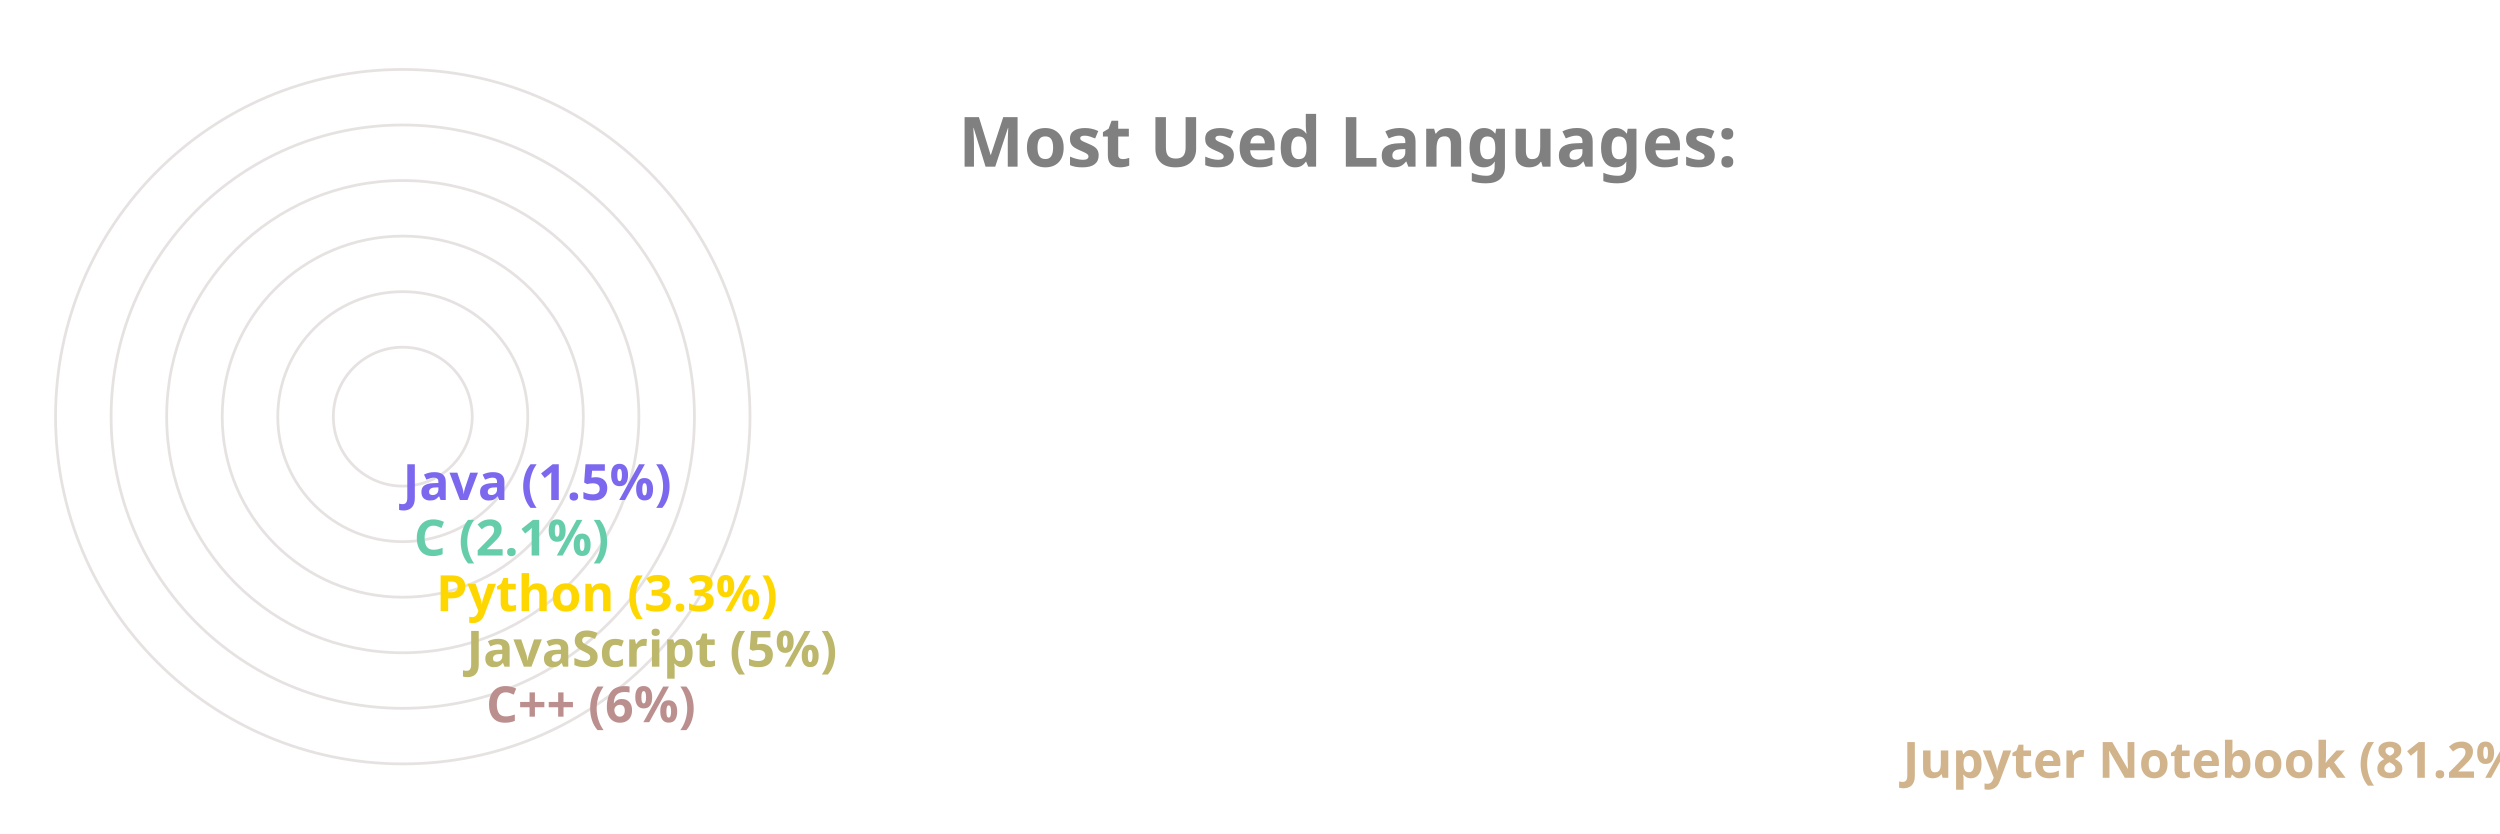
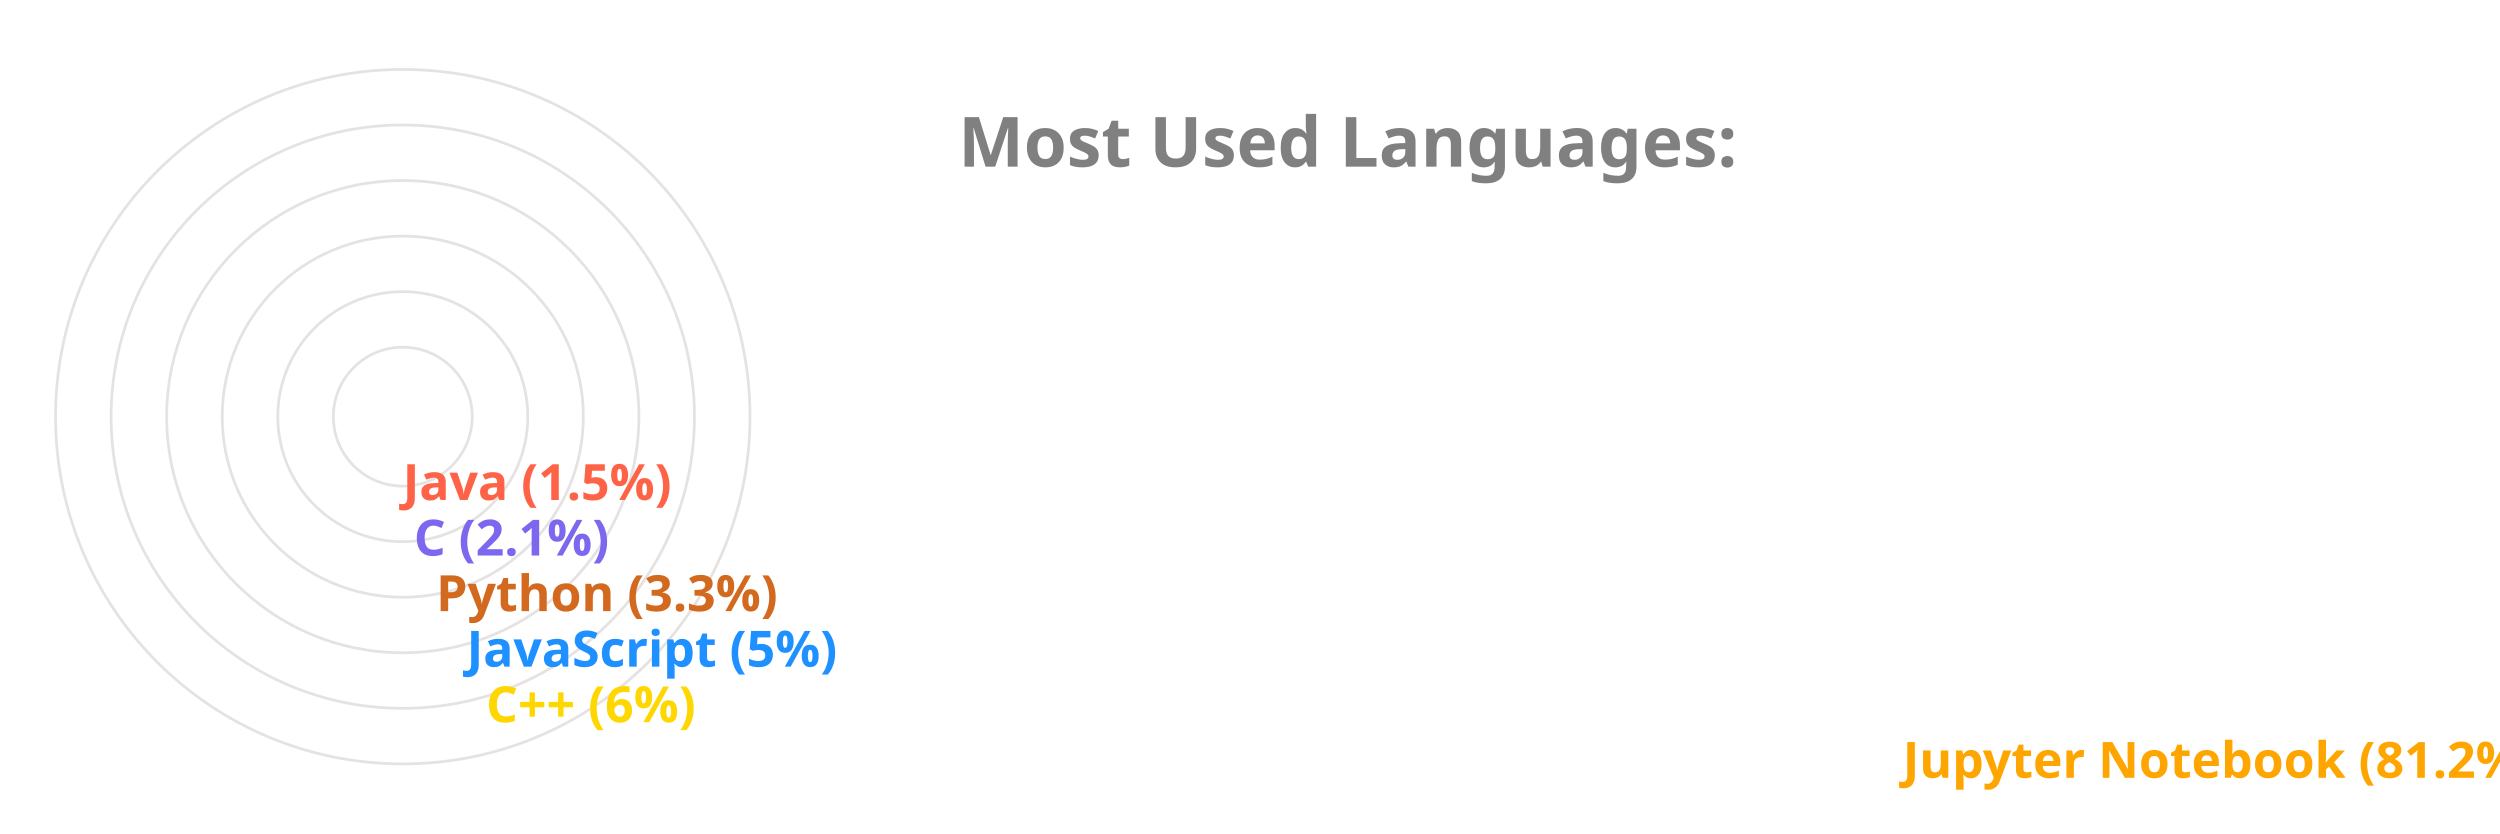
<svg xmlns="http://www.w3.org/2000/svg" viewBox="0 0 650 300" height="200px" width="600px">
  <style>
		.label {
			font: bold 25px sans-serif;
			color: #404040;
			-webkit-text-stroke: 1px white;
	  	}
		.name {
			font: bold 18px sans-serif;
			color: #404040;
	  	}

		.line {
			stroke-dasharray: 1000;
			stroke-dashoffset: 1000;
			animation: dash 3.5s ease-in-out forwards;	
			animation-iteration-count: infinite;
			animation-direction: alternate-reverse;
		}

		.path {
			stroke-dasharray: 1000;
			stroke-dashoffset: 1000;
			animation: dash 3.5s ease-in-out forwards;	
			animation-iteration-count: infinite;
			animation-direction: alternate-reverse;
		}
		  
		@keyframes dash {
			to {
				stroke-dashoffset: 0;
			}
		}

	</style>
  <g stroke="#E6E2E1" fill="none" stroke-width="1">
    <circle cx="20" cy="150" r="125" />
    <circle cx="20" cy="150" r="105" />
    <circle cx="20" cy="150" r="85" />
    <circle cx="20" cy="150" r="65" />
    <circle cx="20" cy="150" r="45" />
    <circle cx="20" cy="150" r="25" />
  </g>
  <g fill="none" stroke-width="20" class="line">
-     <line x2="550" y2="275" x1="20" y1="275" stroke="Tan" />
-     <line x2="40" y2="255" x1="20" y1="255" stroke="RosyBrown" />
-     <line x2="33" y2="235" x1="20" y1="235" stroke="DarkKhaki" />
-     <line x2="22" y2="215" x1="20" y1="215" stroke="Gold" />
-     <line x2="14" y2="195" x1="20" y1="195" stroke="MediumAquaMarine" />
-     <line x2="10" y2="175" x1="20" y1="175" stroke="MediumSlateBlue" />
+     <line x2="550" y2="275" x1="20" y1="275" stroke="Orange" />
+     <line x2="40" y2="255" x1="20" y1="255" stroke="Gold" />
+     <line x2="33" y2="235" x1="20" y1="235" stroke="DodgerBlue" />
+     <line x2="22" y2="215" x1="20" y1="215" stroke="Chocolate" />
+     <line x2="14" y2="195" x1="20" y1="195" stroke="MediumSlateBlue" />
+     <line x2="10" y2="175" x1="20" y1="175" stroke="Tomato" />
  </g>
  <g fill="none" stroke-width="20" stroke-linecap="round" class="path">
-     <path d="M 20 275 A 125 125 45 0 1 0 26" stroke="Tan" />
-     <path d="M 20 255 A 105 105 45 0 1 -84 139" stroke="RosyBrown" />
-     <path d="M 20 235 A 85 85 45 0 1 -64 142" stroke="DarkKhaki" />
-     <path d="M 20 215 A 65 65 45 0 1 -44 146" stroke="Gold" />
-     <path d="M 20 195 A 45 45 45 0 1 -24 148" stroke="MediumAquaMarine" />
-     <path d="M 20 175 A 25 25 45 0 1 -4 149" stroke="MediumSlateBlue" />
+     <path d="M 20 275 A 125 125 45 0 1 0 26" stroke="Orange" />
+     <path d="M 20 255 A 105 105 45 0 1 -84 139" stroke="Gold" />
+     <path d="M 20 235 A 85 85 45 0 1 -64 142" stroke="DodgerBlue" />
+     <path d="M 20 215 A 65 65 45 0 1 -44 146" stroke="Chocolate" />
+     <path d="M 20 195 A 45 45 45 0 1 -24 148" stroke="MediumSlateBlue" />
+     <path d="M 20 175 A 25 25 45 0 1 -4 149" stroke="Tomato" />
  </g>
  <g class="name">
-     <text x="560" y="280" fill="Tan">Jupyter Notebook (81.2%)</text>
-     <text x="50" y="260" fill="RosyBrown">C++ (6%)</text>
-     <text x="43" y="240" fill="DarkKhaki">JavaScript (5%)</text>
-     <text x="32" y="220" fill="Gold">Python (3.3%)</text>
-     <text x="24" y="200" fill="MediumAquaMarine">C (2.1%)</text>
-     <text x="20" y="180" fill="MediumSlateBlue">Java (1.5%)</text>
+     <text x="560" y="280" fill="Orange">Jupyter Notebook (81.2%)</text>
+     <text x="50" y="260" fill="Gold">C++ (6%)</text>
+     <text x="43" y="240" fill="DodgerBlue">JavaScript (5%)</text>
+     <text x="32" y="220" fill="Chocolate">Python (3.3%)</text>
+     <text x="24" y="200" fill="MediumSlateBlue">C (2.1%)</text>
+     <text x="20" y="180" fill="Tomato">Java (1.5%)</text>
  </g>
  <g class="label">
    <text x="220" y="60" fill="grey">Most Used Languages:</text>
  </g>
</svg>
